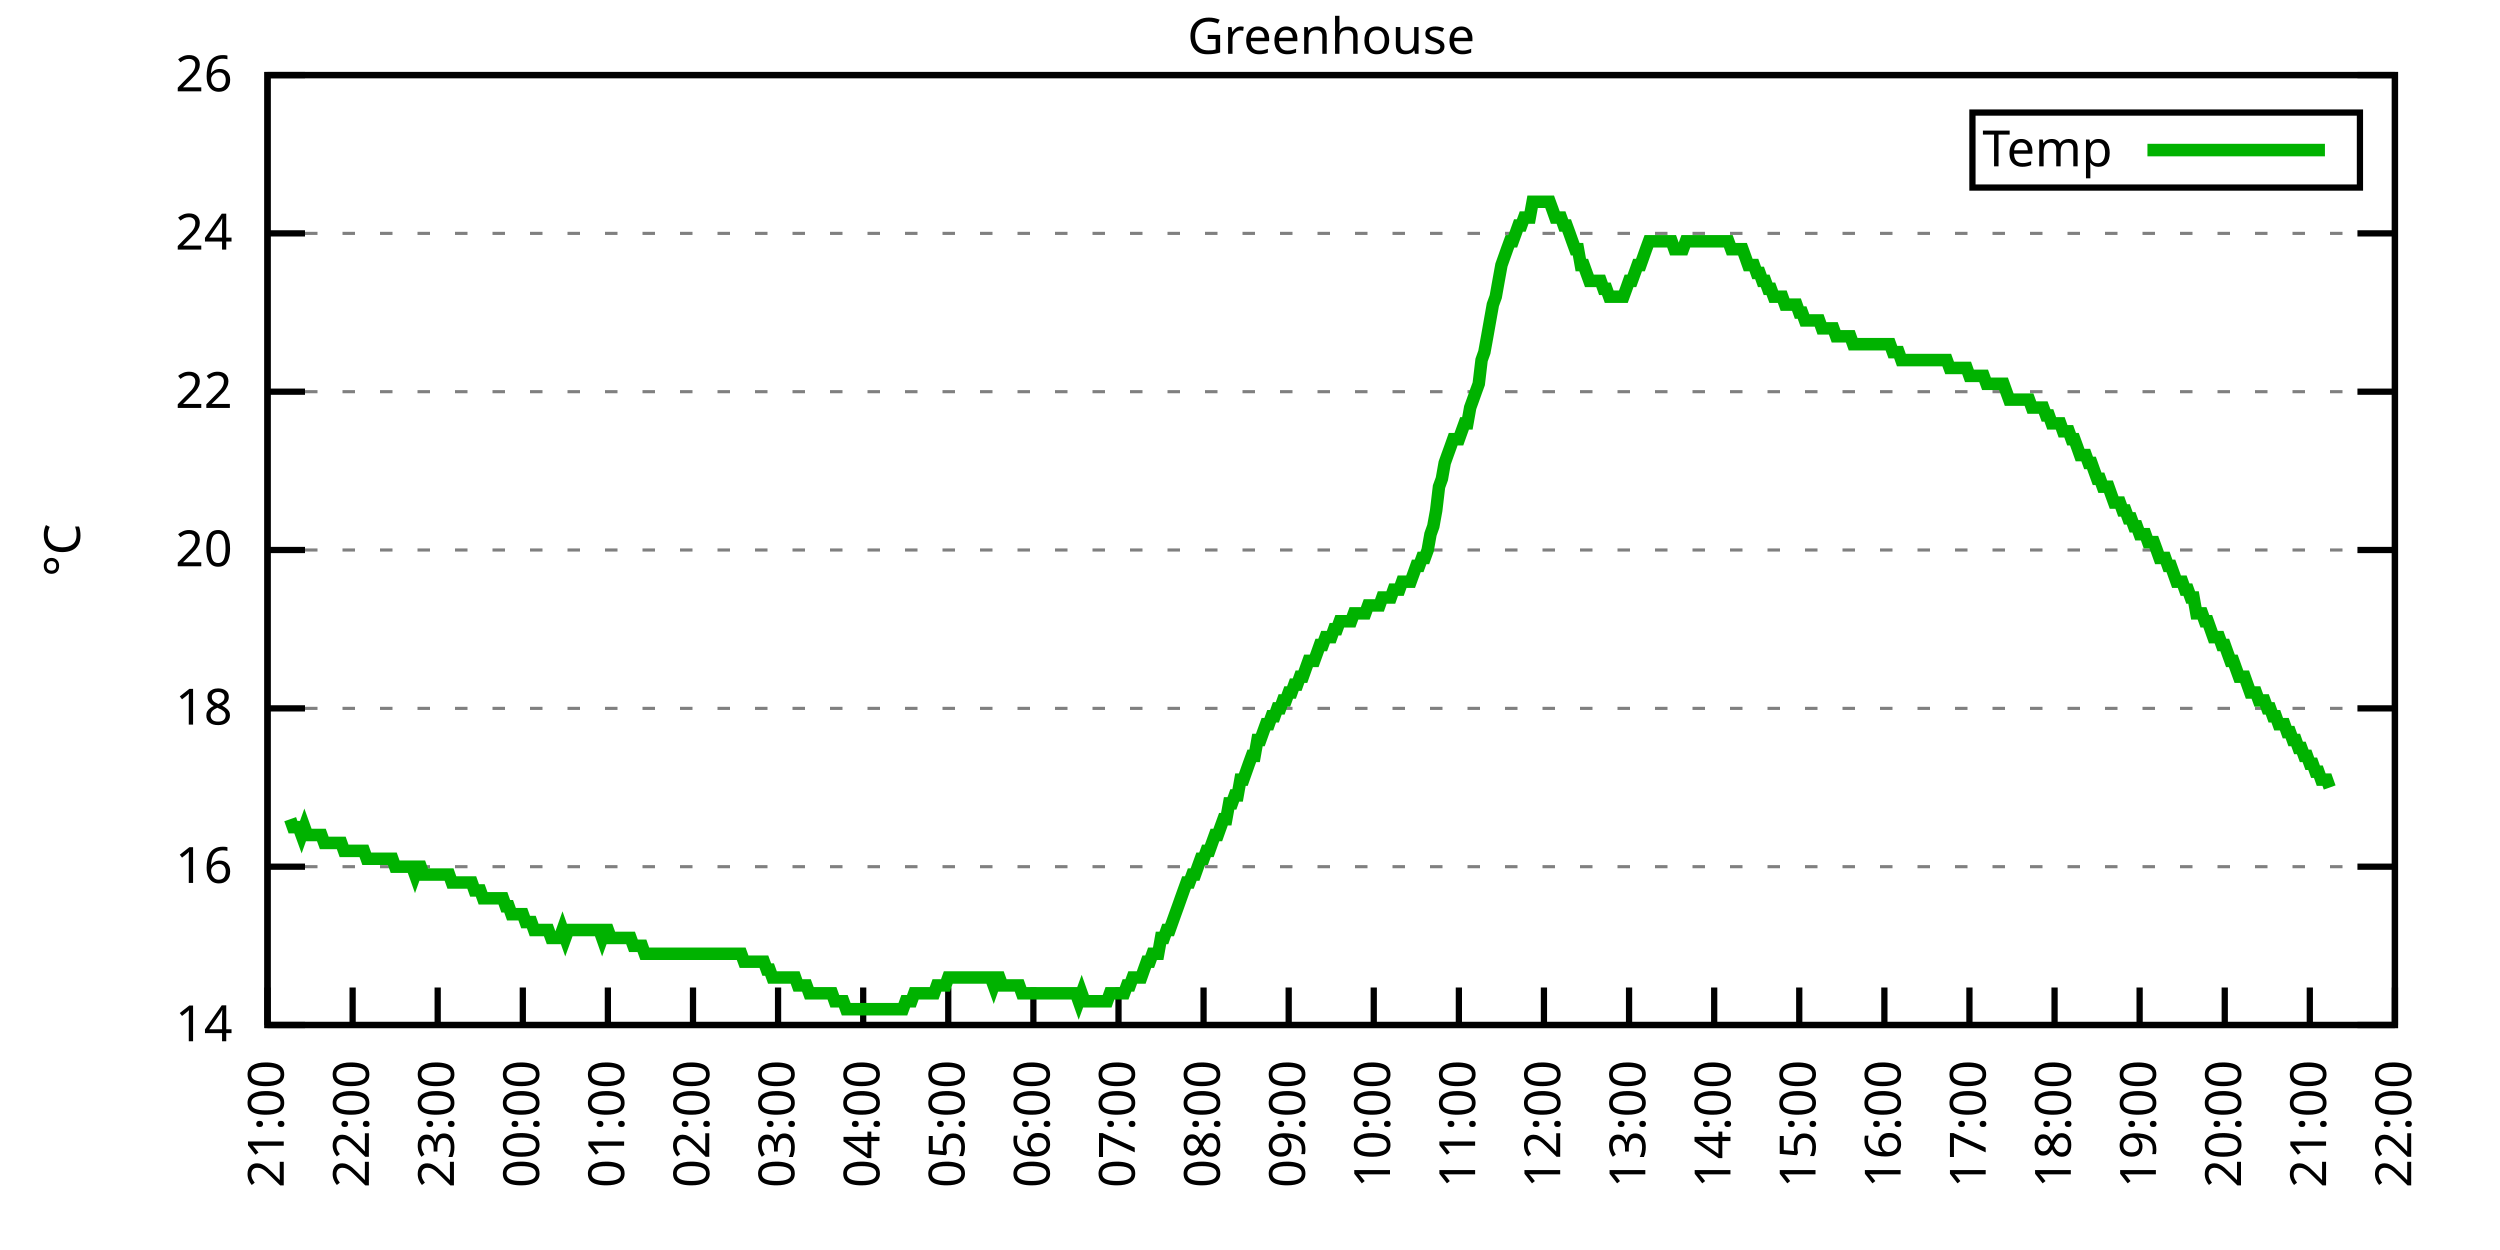
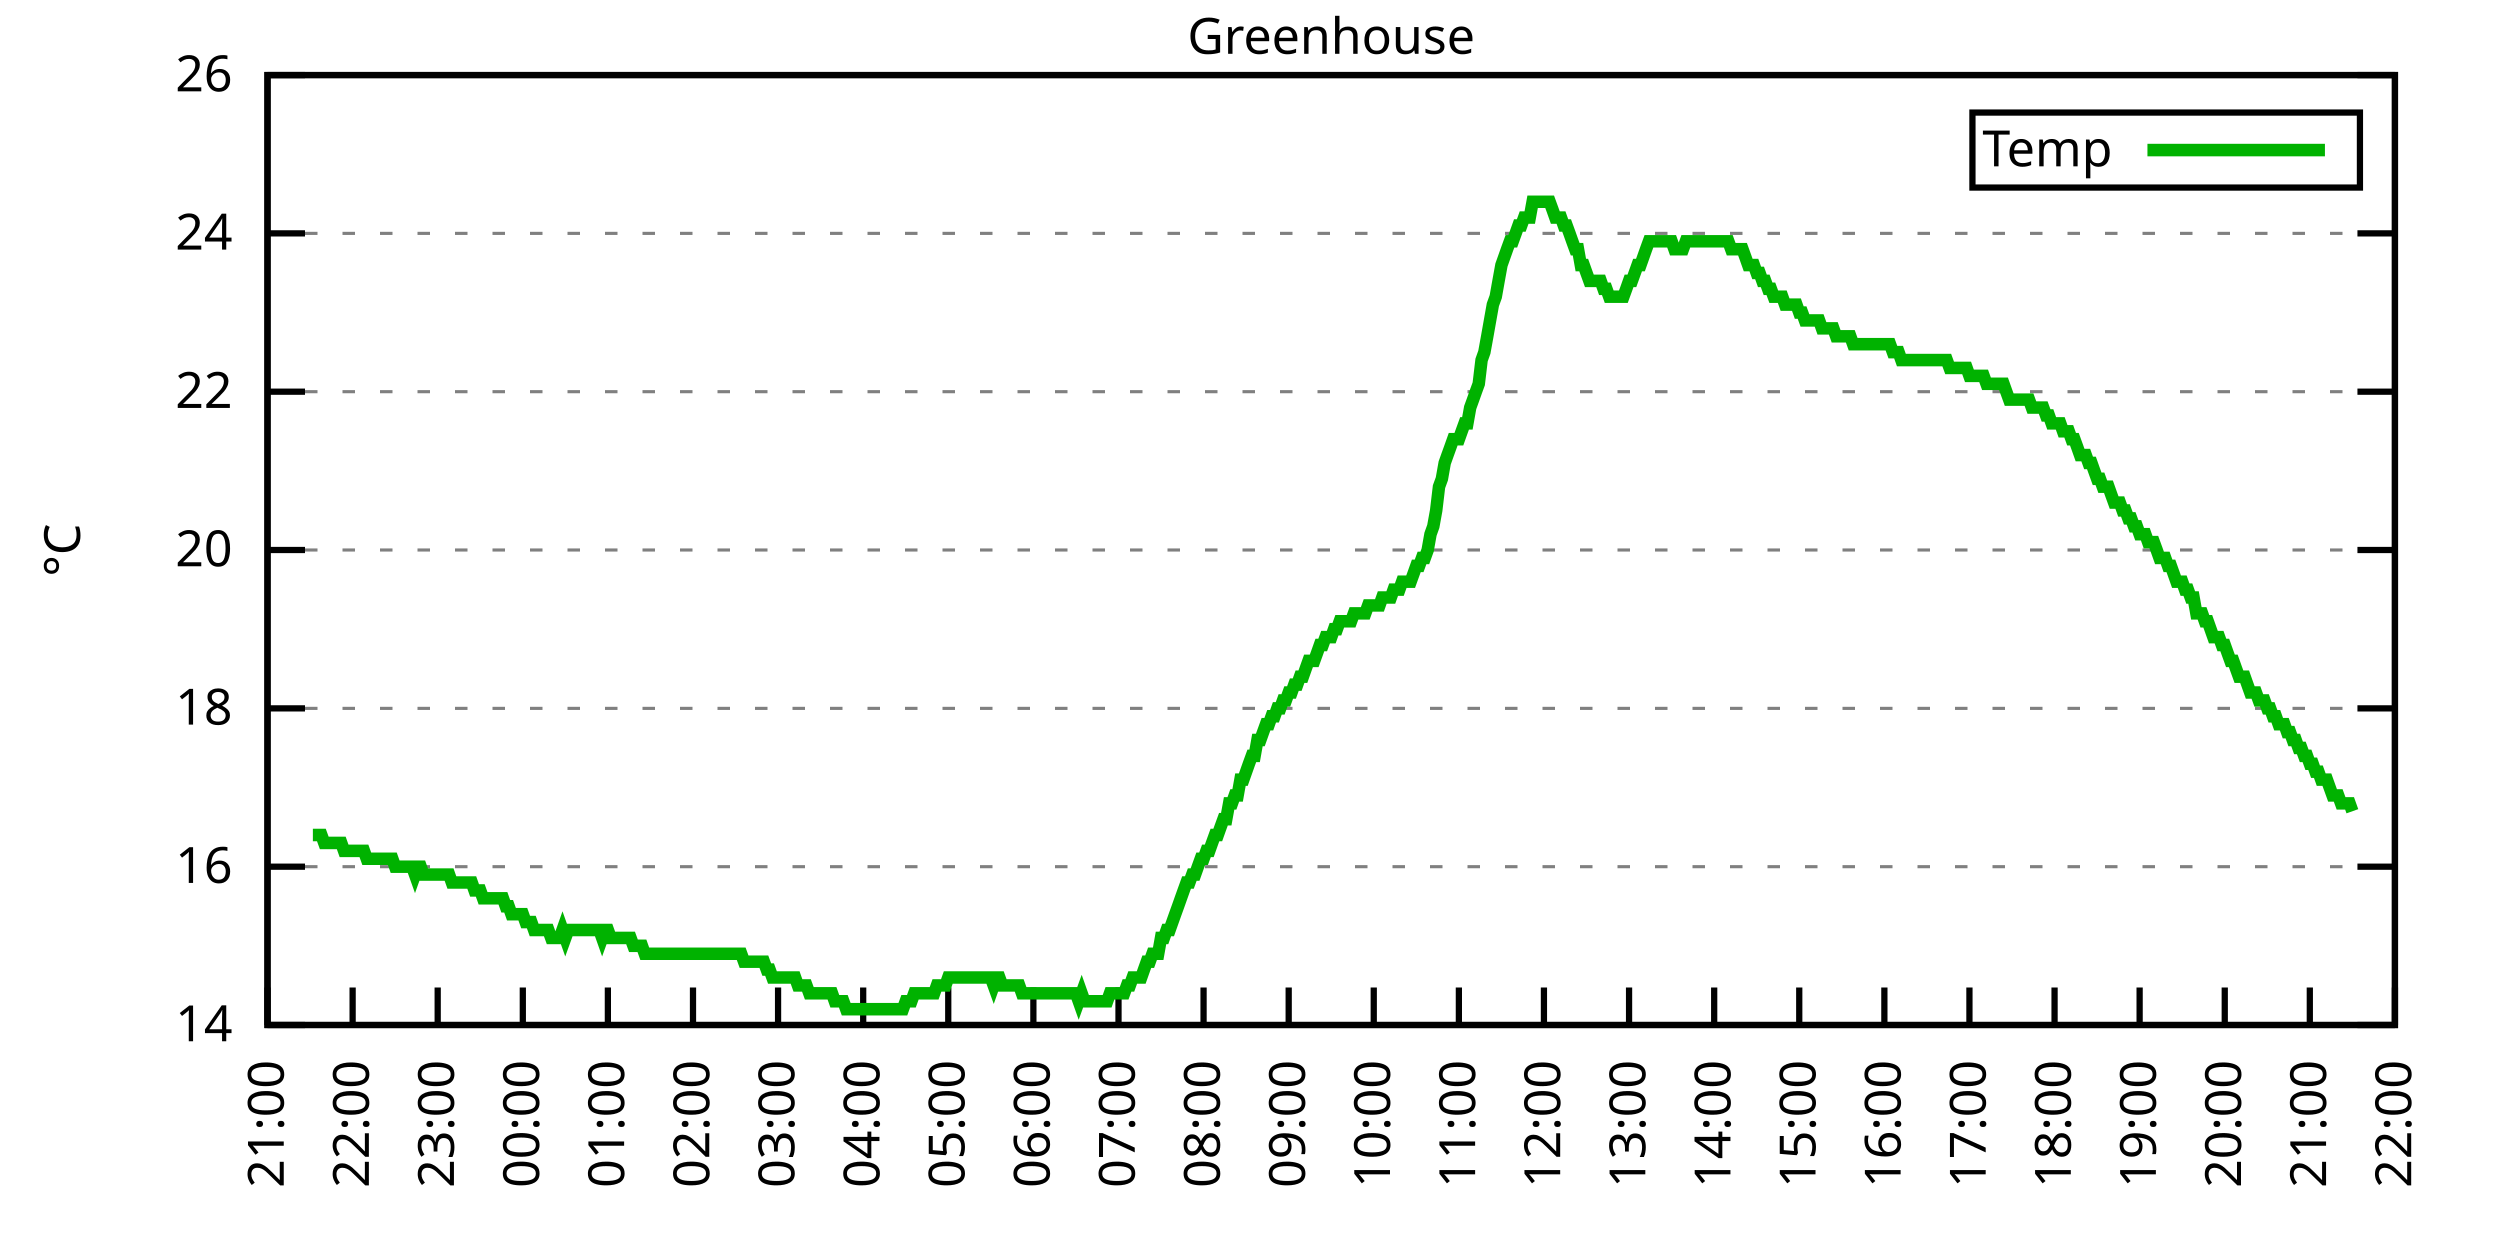
<svg xmlns="http://www.w3.org/2000/svg" xmlns:xlink="http://www.w3.org/1999/xlink" width="400" height="200" viewBox="0 0 400 200">
  <g id="gnuplot_canvas">
    <rect x="0" y="0" width="400" height="200" fill="none" />
    <defs>
      <circle id="gpDot" r="0.5" stroke-width="0.5" stroke="currentColor" />
      <path id="gpPt0" stroke-width="0.333" stroke="currentColor" d="M-1,0 h2 M0,-1 v2" />
      <path id="gpPt1" stroke-width="0.333" stroke="currentColor" d="M-1,-1 L1,1 M1,-1 L-1,1" />
      <path id="gpPt2" stroke-width="0.333" stroke="currentColor" d="M-1,0 L1,0 M0,-1 L0,1 M-1,-1 L1,1 M-1,1 L1,-1" />
      <rect id="gpPt3" stroke-width="0.333" stroke="currentColor" x="-1" y="-1" width="2" height="2" />
      <rect id="gpPt4" stroke-width="0.333" stroke="currentColor" fill="currentColor" x="-1" y="-1" width="2" height="2" />
      <circle id="gpPt5" stroke-width="0.333" stroke="currentColor" cx="0" cy="0" r="1" />
      <use xlink:href="#gpPt5" id="gpPt6" fill="currentColor" stroke="none" />
      <path id="gpPt7" stroke-width="0.333" stroke="currentColor" d="M0,-1.33 L-1.33,0.67 L1.33,0.67 z" />
      <use xlink:href="#gpPt7" id="gpPt8" fill="currentColor" stroke="none" />
      <use xlink:href="#gpPt7" id="gpPt9" stroke="currentColor" transform="rotate(180)" />
      <use xlink:href="#gpPt9" id="gpPt10" fill="currentColor" stroke="none" />
      <use xlink:href="#gpPt3" id="gpPt11" stroke="currentColor" transform="rotate(45)" />
      <use xlink:href="#gpPt11" id="gpPt12" fill="currentColor" stroke="none" />
      <path id="gpPt13" stroke-width="0.333" stroke="currentColor" d="M0,1.330 L1.265,0.411 L0.782,-1.067 L-0.782,-1.076 L-1.265,0.411 z" />
      <use xlink:href="#gpPt13" id="gpPt14" fill="currentColor" stroke="none" />
      <filter id="textbox" filterUnits="objectBoundingBox" x="0" y="0" height="1" width="1">
        <feFlood flood-color="white" flood-opacity="1" result="bgnd" />
        <feComposite in="SourceGraphic" in2="bgnd" operator="atop" />
      </filter>
      <filter id="greybox" filterUnits="objectBoundingBox" x="0" y="0" height="1" width="1">
        <feFlood flood-color="lightgrey" flood-opacity="1" result="grey" />
        <feComposite in="SourceGraphic" in2="grey" operator="atop" />
      </filter>
    </defs>
    <g fill="none" color="white" stroke="currentColor" stroke-width="1.00" stroke-linecap="butt" stroke-linejoin="miter">
</g>
    <g fill="none" color="black" stroke="currentColor" stroke-width="1.00" stroke-linecap="butt" stroke-linejoin="miter">
      <g stroke="none" shape-rendering="crispEdges">
        <polygon fill="rgb(255, 255, 255)" points="42.80,164.00 383.18,164.00 383.18,12.02 42.80,12.02 " />
      </g>
    </g>
    <g fill="none" color="black" stroke="currentColor" stroke-width="1.00" stroke-linecap="butt" stroke-linejoin="miter">
</g>
    <g fill="none" color="black" stroke="black" stroke-width="0.50" stroke-linecap="butt" stroke-linejoin="miter">
</g>
    <g fill="none" color="gray" stroke="currentColor" stroke-width="0.50" stroke-linecap="butt" stroke-linejoin="miter">
      <path stroke="gray" stroke-dasharray="2,4" class="gridline" d="M42.80,164.00 L383.19,164.00  " />
    </g>
    <g fill="none" color="gray" stroke="gray" stroke-width="1.00" stroke-linecap="butt" stroke-linejoin="miter">
</g>
    <g fill="none" color="black" stroke="currentColor" stroke-width="1.00" stroke-linecap="butt" stroke-linejoin="miter">
      <path stroke="black" d="M42.80,164.00 L48.80,164.00 M383.19,164.00 L377.19,164.00  " />
      <g transform="translate(37.20,166.60)" stroke="none" fill="black" font-family="Sans" font-size="8.00" text-anchor="end">
        <text>
          <tspan font-family="Sans"> 14</tspan>
        </text>
      </g>
    </g>
    <g fill="none" color="black" stroke="currentColor" stroke-width="1.00" stroke-linecap="butt" stroke-linejoin="miter">
</g>
    <g fill="none" color="black" stroke="black" stroke-width="0.50" stroke-linecap="butt" stroke-linejoin="miter">
</g>
    <g fill="none" color="gray" stroke="currentColor" stroke-width="0.50" stroke-linecap="butt" stroke-linejoin="miter">
      <path stroke="gray" stroke-dasharray="2,4" class="gridline" d="M42.80,138.67 L383.19,138.67  " />
    </g>
    <g fill="none" color="gray" stroke="gray" stroke-width="1.00" stroke-linecap="butt" stroke-linejoin="miter">
</g>
    <g fill="none" color="black" stroke="currentColor" stroke-width="1.00" stroke-linecap="butt" stroke-linejoin="miter">
      <path stroke="black" d="M42.80,138.67 L48.80,138.67 M383.19,138.67 L377.19,138.67  " />
      <g transform="translate(37.20,141.27)" stroke="none" fill="black" font-family="Sans" font-size="8.00" text-anchor="end">
        <text>
          <tspan font-family="Sans"> 16</tspan>
        </text>
      </g>
    </g>
    <g fill="none" color="black" stroke="currentColor" stroke-width="1.00" stroke-linecap="butt" stroke-linejoin="miter">
</g>
    <g fill="none" color="black" stroke="black" stroke-width="0.50" stroke-linecap="butt" stroke-linejoin="miter">
</g>
    <g fill="none" color="gray" stroke="currentColor" stroke-width="0.50" stroke-linecap="butt" stroke-linejoin="miter">
      <path stroke="gray" stroke-dasharray="2,4" class="gridline" d="M42.80,113.34 L383.19,113.34  " />
    </g>
    <g fill="none" color="gray" stroke="gray" stroke-width="1.00" stroke-linecap="butt" stroke-linejoin="miter">
</g>
    <g fill="none" color="black" stroke="currentColor" stroke-width="1.00" stroke-linecap="butt" stroke-linejoin="miter">
      <path stroke="black" d="M42.80,113.34 L48.80,113.34 M383.19,113.34 L377.19,113.34  " />
      <g transform="translate(37.20,115.94)" stroke="none" fill="black" font-family="Sans" font-size="8.00" text-anchor="end">
        <text>
          <tspan font-family="Sans"> 18</tspan>
        </text>
      </g>
    </g>
    <g fill="none" color="black" stroke="currentColor" stroke-width="1.00" stroke-linecap="butt" stroke-linejoin="miter">
</g>
    <g fill="none" color="black" stroke="black" stroke-width="0.50" stroke-linecap="butt" stroke-linejoin="miter">
</g>
    <g fill="none" color="gray" stroke="currentColor" stroke-width="0.50" stroke-linecap="butt" stroke-linejoin="miter">
      <path stroke="gray" stroke-dasharray="2,4" class="gridline" d="M42.80,88.00 L383.19,88.00  " />
    </g>
    <g fill="none" color="gray" stroke="gray" stroke-width="1.00" stroke-linecap="butt" stroke-linejoin="miter">
</g>
    <g fill="none" color="black" stroke="currentColor" stroke-width="1.00" stroke-linecap="butt" stroke-linejoin="miter">
      <path stroke="black" d="M42.80,88.00 L48.80,88.00 M383.19,88.00 L377.19,88.00  " />
      <g transform="translate(37.20,90.60)" stroke="none" fill="black" font-family="Sans" font-size="8.00" text-anchor="end">
        <text>
          <tspan font-family="Sans"> 20</tspan>
        </text>
      </g>
    </g>
    <g fill="none" color="black" stroke="currentColor" stroke-width="1.00" stroke-linecap="butt" stroke-linejoin="miter">
</g>
    <g fill="none" color="black" stroke="black" stroke-width="0.50" stroke-linecap="butt" stroke-linejoin="miter">
</g>
    <g fill="none" color="gray" stroke="currentColor" stroke-width="0.50" stroke-linecap="butt" stroke-linejoin="miter">
      <path stroke="gray" stroke-dasharray="2,4" class="gridline" d="M42.80,62.67 L383.19,62.67  " />
    </g>
    <g fill="none" color="gray" stroke="gray" stroke-width="1.00" stroke-linecap="butt" stroke-linejoin="miter">
</g>
    <g fill="none" color="black" stroke="currentColor" stroke-width="1.00" stroke-linecap="butt" stroke-linejoin="miter">
      <path stroke="black" d="M42.80,62.67 L48.80,62.67 M383.19,62.67 L377.19,62.67  " />
      <g transform="translate(37.20,65.27)" stroke="none" fill="black" font-family="Sans" font-size="8.00" text-anchor="end">
        <text>
          <tspan font-family="Sans"> 22</tspan>
        </text>
      </g>
    </g>
    <g fill="none" color="black" stroke="currentColor" stroke-width="1.00" stroke-linecap="butt" stroke-linejoin="miter">
</g>
    <g fill="none" color="black" stroke="black" stroke-width="0.50" stroke-linecap="butt" stroke-linejoin="miter">
</g>
    <g fill="none" color="gray" stroke="currentColor" stroke-width="0.50" stroke-linecap="butt" stroke-linejoin="miter">
      <path stroke="gray" stroke-dasharray="2,4" class="gridline" d="M42.80,37.34 L383.19,37.34  " />
    </g>
    <g fill="none" color="gray" stroke="gray" stroke-width="1.00" stroke-linecap="butt" stroke-linejoin="miter">
</g>
    <g fill="none" color="black" stroke="currentColor" stroke-width="1.00" stroke-linecap="butt" stroke-linejoin="miter">
      <path stroke="black" d="M42.80,37.34 L48.80,37.34 M383.19,37.34 L377.19,37.34  " />
      <g transform="translate(37.20,39.94)" stroke="none" fill="black" font-family="Sans" font-size="8.00" text-anchor="end">
        <text>
          <tspan font-family="Sans"> 24</tspan>
        </text>
      </g>
    </g>
    <g fill="none" color="black" stroke="currentColor" stroke-width="1.00" stroke-linecap="butt" stroke-linejoin="miter">
</g>
    <g fill="none" color="black" stroke="black" stroke-width="0.50" stroke-linecap="butt" stroke-linejoin="miter">
</g>
    <g fill="none" color="gray" stroke="currentColor" stroke-width="0.50" stroke-linecap="butt" stroke-linejoin="miter">
      <path stroke="gray" stroke-dasharray="2,4" class="gridline" d="M42.80,12.01 L383.19,12.01  " />
    </g>
    <g fill="none" color="gray" stroke="gray" stroke-width="1.00" stroke-linecap="butt" stroke-linejoin="miter">
</g>
    <g fill="none" color="black" stroke="currentColor" stroke-width="1.00" stroke-linecap="butt" stroke-linejoin="miter">
      <path stroke="black" d="M42.80,12.01 L48.80,12.01 M383.19,12.01 L377.19,12.01  " />
      <g transform="translate(37.20,14.61)" stroke="none" fill="black" font-family="Sans" font-size="8.00" text-anchor="end">
        <text>
          <tspan font-family="Sans"> 26</tspan>
        </text>
      </g>
    </g>
    <g fill="none" color="black" stroke="currentColor" stroke-width="1.00" stroke-linecap="butt" stroke-linejoin="miter">
      <path stroke="black" d="M42.80,164.00 L42.80,158.00  " />
      <g transform="translate(45.40,169.60) rotate(270.00)" stroke="none" fill="black" font-family="Sans" font-size="8.00" text-anchor="end">
        <text>
          <tspan font-family="Sans">21:00</tspan>
        </text>
      </g>
    </g>
    <g fill="none" color="black" stroke="currentColor" stroke-width="1.00" stroke-linecap="butt" stroke-linejoin="miter">
      <path stroke="black" d="M56.42,164.00 L56.42,158.00  " />
      <g transform="translate(59.02,169.60) rotate(270.00)" stroke="none" fill="black" font-family="Sans" font-size="8.00" text-anchor="end">
        <text>
          <tspan font-family="Sans">22:00</tspan>
        </text>
      </g>
    </g>
    <g fill="none" color="black" stroke="currentColor" stroke-width="1.00" stroke-linecap="butt" stroke-linejoin="miter">
      <path stroke="black" d="M70.03,164.00 L70.03,158.00  " />
      <g transform="translate(72.63,169.60) rotate(270.00)" stroke="none" fill="black" font-family="Sans" font-size="8.00" text-anchor="end">
        <text>
          <tspan font-family="Sans">23:00</tspan>
        </text>
      </g>
    </g>
    <g fill="none" color="black" stroke="currentColor" stroke-width="1.00" stroke-linecap="butt" stroke-linejoin="miter">
      <path stroke="black" d="M83.65,164.00 L83.65,158.00  " />
      <g transform="translate(86.25,169.60) rotate(270.00)" stroke="none" fill="black" font-family="Sans" font-size="8.00" text-anchor="end">
        <text>
          <tspan font-family="Sans">00:00</tspan>
        </text>
      </g>
    </g>
    <g fill="none" color="black" stroke="currentColor" stroke-width="1.00" stroke-linecap="butt" stroke-linejoin="miter">
      <path stroke="black" d="M97.26,164.00 L97.26,158.00  " />
      <g transform="translate(99.86,169.60) rotate(270.00)" stroke="none" fill="black" font-family="Sans" font-size="8.00" text-anchor="end">
        <text>
          <tspan font-family="Sans">01:00</tspan>
        </text>
      </g>
    </g>
    <g fill="none" color="black" stroke="currentColor" stroke-width="1.00" stroke-linecap="butt" stroke-linejoin="miter">
      <path stroke="black" d="M110.88,164.00 L110.88,158.00  " />
      <g transform="translate(113.48,169.60) rotate(270.00)" stroke="none" fill="black" font-family="Sans" font-size="8.00" text-anchor="end">
        <text>
          <tspan font-family="Sans">02:00</tspan>
        </text>
      </g>
    </g>
    <g fill="none" color="black" stroke="currentColor" stroke-width="1.00" stroke-linecap="butt" stroke-linejoin="miter">
      <path stroke="black" d="M124.49,164.00 L124.49,158.00  " />
      <g transform="translate(127.09,169.60) rotate(270.00)" stroke="none" fill="black" font-family="Sans" font-size="8.00" text-anchor="end">
        <text>
          <tspan font-family="Sans">03:00</tspan>
        </text>
      </g>
    </g>
    <g fill="none" color="black" stroke="currentColor" stroke-width="1.00" stroke-linecap="butt" stroke-linejoin="miter">
      <path stroke="black" d="M138.11,164.00 L138.11,158.00  " />
      <g transform="translate(140.71,169.60) rotate(270.00)" stroke="none" fill="black" font-family="Sans" font-size="8.00" text-anchor="end">
        <text>
          <tspan font-family="Sans">04:00</tspan>
        </text>
      </g>
    </g>
    <g fill="none" color="black" stroke="currentColor" stroke-width="1.00" stroke-linecap="butt" stroke-linejoin="miter">
      <path stroke="black" d="M151.72,164.00 L151.72,158.00  " />
      <g transform="translate(154.32,169.60) rotate(270.00)" stroke="none" fill="black" font-family="Sans" font-size="8.00" text-anchor="end">
        <text>
          <tspan font-family="Sans">05:00</tspan>
        </text>
      </g>
    </g>
    <g fill="none" color="black" stroke="currentColor" stroke-width="1.00" stroke-linecap="butt" stroke-linejoin="miter">
      <path stroke="black" d="M165.34,164.00 L165.34,158.00  " />
      <g transform="translate(167.94,169.60) rotate(270.00)" stroke="none" fill="black" font-family="Sans" font-size="8.00" text-anchor="end">
        <text>
          <tspan font-family="Sans">06:00</tspan>
        </text>
      </g>
    </g>
    <g fill="none" color="black" stroke="currentColor" stroke-width="1.00" stroke-linecap="butt" stroke-linejoin="miter">
      <path stroke="black" d="M178.96,164.00 L178.96,158.00  " />
      <g transform="translate(181.56,169.60) rotate(270.00)" stroke="none" fill="black" font-family="Sans" font-size="8.00" text-anchor="end">
        <text>
          <tspan font-family="Sans">07:00</tspan>
        </text>
      </g>
    </g>
    <g fill="none" color="black" stroke="currentColor" stroke-width="1.00" stroke-linecap="butt" stroke-linejoin="miter">
      <path stroke="black" d="M192.57,164.00 L192.57,158.00  " />
      <g transform="translate(195.17,169.60) rotate(270.00)" stroke="none" fill="black" font-family="Sans" font-size="8.00" text-anchor="end">
        <text>
          <tspan font-family="Sans">08:00</tspan>
        </text>
      </g>
    </g>
    <g fill="none" color="black" stroke="currentColor" stroke-width="1.00" stroke-linecap="butt" stroke-linejoin="miter">
      <path stroke="black" d="M206.19,164.00 L206.19,158.00  " />
      <g transform="translate(208.79,169.60) rotate(270.00)" stroke="none" fill="black" font-family="Sans" font-size="8.00" text-anchor="end">
        <text>
          <tspan font-family="Sans">09:00</tspan>
        </text>
      </g>
    </g>
    <g fill="none" color="black" stroke="currentColor" stroke-width="1.00" stroke-linecap="butt" stroke-linejoin="miter">
      <path stroke="black" d="M219.80,164.00 L219.80,158.00  " />
      <g transform="translate(222.40,169.60) rotate(270.00)" stroke="none" fill="black" font-family="Sans" font-size="8.00" text-anchor="end">
        <text>
          <tspan font-family="Sans">10:00</tspan>
        </text>
      </g>
    </g>
    <g fill="none" color="black" stroke="currentColor" stroke-width="1.00" stroke-linecap="butt" stroke-linejoin="miter">
      <path stroke="black" d="M233.42,164.00 L233.42,158.00  " />
      <g transform="translate(236.02,169.60) rotate(270.00)" stroke="none" fill="black" font-family="Sans" font-size="8.00" text-anchor="end">
        <text>
          <tspan font-family="Sans">11:00</tspan>
        </text>
      </g>
    </g>
    <g fill="none" color="black" stroke="currentColor" stroke-width="1.00" stroke-linecap="butt" stroke-linejoin="miter">
      <path stroke="black" d="M247.03,164.00 L247.03,158.00  " />
      <g transform="translate(249.63,169.60) rotate(270.00)" stroke="none" fill="black" font-family="Sans" font-size="8.00" text-anchor="end">
        <text>
          <tspan font-family="Sans">12:00</tspan>
        </text>
      </g>
    </g>
    <g fill="none" color="black" stroke="currentColor" stroke-width="1.00" stroke-linecap="butt" stroke-linejoin="miter">
      <path stroke="black" d="M260.65,164.00 L260.65,158.00  " />
      <g transform="translate(263.25,169.60) rotate(270.00)" stroke="none" fill="black" font-family="Sans" font-size="8.00" text-anchor="end">
        <text>
          <tspan font-family="Sans">13:00</tspan>
        </text>
      </g>
    </g>
    <g fill="none" color="black" stroke="currentColor" stroke-width="1.00" stroke-linecap="butt" stroke-linejoin="miter">
      <path stroke="black" d="M274.27,164.00 L274.27,158.00  " />
      <g transform="translate(276.87,169.60) rotate(270.00)" stroke="none" fill="black" font-family="Sans" font-size="8.00" text-anchor="end">
        <text>
          <tspan font-family="Sans">14:00</tspan>
        </text>
      </g>
    </g>
    <g fill="none" color="black" stroke="currentColor" stroke-width="1.00" stroke-linecap="butt" stroke-linejoin="miter">
      <path stroke="black" d="M287.88,164.00 L287.88,158.00  " />
      <g transform="translate(290.48,169.60) rotate(270.00)" stroke="none" fill="black" font-family="Sans" font-size="8.00" text-anchor="end">
        <text>
          <tspan font-family="Sans">15:00</tspan>
        </text>
      </g>
    </g>
    <g fill="none" color="black" stroke="currentColor" stroke-width="1.00" stroke-linecap="butt" stroke-linejoin="miter">
      <path stroke="black" d="M301.50,164.00 L301.50,158.00  " />
      <g transform="translate(304.10,169.60) rotate(270.00)" stroke="none" fill="black" font-family="Sans" font-size="8.00" text-anchor="end">
        <text>
          <tspan font-family="Sans">16:00</tspan>
        </text>
      </g>
    </g>
    <g fill="none" color="black" stroke="currentColor" stroke-width="1.00" stroke-linecap="butt" stroke-linejoin="miter">
      <path stroke="black" d="M315.11,164.00 L315.11,158.00  " />
      <g transform="translate(317.71,169.60) rotate(270.00)" stroke="none" fill="black" font-family="Sans" font-size="8.00" text-anchor="end">
        <text>
          <tspan font-family="Sans">17:00</tspan>
        </text>
      </g>
    </g>
    <g fill="none" color="black" stroke="currentColor" stroke-width="1.00" stroke-linecap="butt" stroke-linejoin="miter">
      <path stroke="black" d="M328.73,164.00 L328.73,158.00  " />
      <g transform="translate(331.33,169.60) rotate(270.00)" stroke="none" fill="black" font-family="Sans" font-size="8.00" text-anchor="end">
        <text>
          <tspan font-family="Sans">18:00</tspan>
        </text>
      </g>
    </g>
    <g fill="none" color="black" stroke="currentColor" stroke-width="1.00" stroke-linecap="butt" stroke-linejoin="miter">
      <path stroke="black" d="M342.34,164.00 L342.34,158.00  " />
      <g transform="translate(344.94,169.60) rotate(270.00)" stroke="none" fill="black" font-family="Sans" font-size="8.00" text-anchor="end">
        <text>
          <tspan font-family="Sans">19:00</tspan>
        </text>
      </g>
    </g>
    <g fill="none" color="black" stroke="currentColor" stroke-width="1.00" stroke-linecap="butt" stroke-linejoin="miter">
      <path stroke="black" d="M355.96,164.00 L355.96,158.00  " />
      <g transform="translate(358.56,169.60) rotate(270.00)" stroke="none" fill="black" font-family="Sans" font-size="8.00" text-anchor="end">
        <text>
          <tspan font-family="Sans">20:00</tspan>
        </text>
      </g>
    </g>
    <g fill="none" color="black" stroke="currentColor" stroke-width="1.00" stroke-linecap="butt" stroke-linejoin="miter">
      <path stroke="black" d="M369.57,164.00 L369.57,158.00  " />
      <g transform="translate(372.17,169.60) rotate(270.00)" stroke="none" fill="black" font-family="Sans" font-size="8.00" text-anchor="end">
        <text>
          <tspan font-family="Sans">21:00</tspan>
        </text>
      </g>
    </g>
    <g fill="none" color="black" stroke="currentColor" stroke-width="1.00" stroke-linecap="butt" stroke-linejoin="miter">
      <path stroke="black" d="M383.19,164.00 L383.19,158.00  " />
      <g transform="translate(385.79,169.60) rotate(270.00)" stroke="none" fill="black" font-family="Sans" font-size="8.00" text-anchor="end">
        <text>
          <tspan font-family="Sans">22:00</tspan>
        </text>
      </g>
    </g>
    <g fill="none" color="black" stroke="currentColor" stroke-width="1.00" stroke-linecap="butt" stroke-linejoin="miter">
</g>
    <g fill="none" color="black" stroke="currentColor" stroke-width="1.00" stroke-linecap="butt" stroke-linejoin="miter">
      <path stroke="black" d="M42.80,12.01 L42.80,164.00 L383.19,164.00 L383.19,12.01 L42.80,12.01 Z  " />
    </g>
    <g fill="none" color="black" stroke="currentColor" stroke-width="1.00" stroke-linecap="butt" stroke-linejoin="miter">
</g>
    <g fill="none" color="black" stroke="currentColor" stroke-width="1.00" stroke-linecap="butt" stroke-linejoin="miter">
      <path stroke="black" d="M315.59,30.01 L315.59,18.01 L377.59,18.01 L377.59,30.01 L315.59,30.01 Z  " />
    </g>
    <g id="Greenhouse_plot_1">
      <g fill="none" color="white" stroke="black" stroke-width="2.00" stroke-linecap="butt" stroke-linejoin="miter">
</g>
      <g fill="none" color="black" stroke="currentColor" stroke-width="2.00" stroke-linecap="butt" stroke-linejoin="miter">
        <g transform="translate(337.99,26.61)" stroke="none" fill="black" font-family="Sans" font-size="8.00" text-anchor="end">
          <text>
            <tspan font-family="Sans">Temp</tspan>
          </text>
        </g>
      </g>
      <g fill="none" color="black" stroke="currentColor" stroke-width="2.00" stroke-linecap="butt" stroke-linejoin="miter">
-         <path stroke="rgb(  0, 178,   0)" d="M343.59,24.01 L371.99,24.01 M46.43,131.07 L46.88,132.34 L47.34,132.34 L47.79,132.34 L48.25,133.60 L48.70,132.34   L49.15,133.60 L49.61,133.60 L50.06,133.60 L50.52,133.60 L50.97,133.60 L51.42,133.60 L51.88,134.87 L52.33,134.87   L52.78,134.87 L53.24,134.87 L53.69,134.87 L54.15,134.87 L54.60,134.87 L55.05,136.14 L55.51,136.14 L55.96,136.14   L56.42,136.14 L56.87,136.14 L57.32,136.14 L57.78,136.14 L58.23,136.14 L58.68,137.40 L59.14,137.40 L59.59,137.40   L60.05,137.40 L60.50,137.40 L60.95,137.40 L61.41,137.40 L61.86,137.40 L62.32,137.40 L62.77,137.40 L63.22,138.67   L63.68,138.67 L64.13,138.67 L64.58,138.67 L65.04,138.67 L65.49,138.67 L65.95,138.67 L66.40,139.93 L66.85,138.67   L67.31,138.67 L67.76,139.93 L68.22,139.93 L68.67,139.93 L69.12,139.93 L69.58,139.93 L70.03,139.93 L70.49,139.93   L70.94,139.93 L71.39,139.93 L71.85,139.93 L72.30,141.20 L72.75,141.20 L73.21,141.20 L73.66,141.20 L74.12,141.20   L74.57,141.20 L75.02,141.20 L75.48,141.20 L75.93,142.47 L76.39,142.47 L76.84,142.47 L77.29,143.73 L77.75,143.73   L78.20,143.73 L78.65,143.73 L79.11,143.73 L79.56,143.73 L80.02,143.73 L80.47,143.73 L80.92,145.00 L81.38,145.00   L81.83,146.27 L82.29,146.27 L82.74,146.27 L83.19,146.27 L83.65,146.27 L84.10,147.53 L84.55,147.53 L85.01,147.53   L85.46,148.80 L85.92,148.80 L86.37,148.80 L86.82,148.80 L87.28,148.80 L87.73,148.80 L88.19,150.07 L88.64,150.07   L89.09,150.07 L89.55,150.07 L90.00,148.80 L90.45,150.07 L90.91,148.80 L91.36,148.80 L91.82,148.80 L92.27,148.80   L92.72,148.80 L93.18,148.80 L93.63,148.80 L94.09,148.80 L94.54,148.80 L94.99,148.80 L95.45,148.80 L95.90,148.80   L96.35,150.07 L96.81,148.80 L97.26,148.80 L97.72,150.07 L98.17,150.07 L98.62,150.07 L99.08,150.07 L99.53,150.07   L99.99,150.07 L100.44,150.07 L100.89,150.07 L101.35,151.33 L101.80,151.33 L102.25,151.33 L102.71,151.33 L103.16,152.60   L103.62,152.60 L104.07,152.60 L104.52,152.60 L104.98,152.60 L105.43,152.60 L105.89,152.60 L106.34,152.60 L106.79,152.60   L107.25,152.60 L107.70,152.60 L108.15,152.60 L108.61,152.60 L109.06,152.60 L109.52,152.60 L109.97,152.60 L110.42,152.60   L110.88,152.60 L111.33,152.60 L111.79,152.60 L112.24,152.60 L112.69,152.60 L113.15,152.60 L113.60,152.60 L114.05,152.60   L114.51,152.60 L114.96,152.60 L115.42,152.60 L115.87,152.60 L116.32,152.60 L116.78,152.60 L117.23,152.60 L117.69,152.60   L118.14,152.60 L118.59,152.60 L119.05,153.87 L119.50,153.87 L119.96,153.87 L120.41,153.87 L120.86,153.87 L121.32,153.87   L121.77,153.87 L122.22,153.87 L122.68,155.13 L123.13,155.13 L123.59,156.40 L124.04,156.40 L124.49,156.40 L124.95,156.40   L125.40,156.40 L125.86,156.40 L126.31,156.40 L126.76,156.40 L127.22,156.40 L127.67,157.67 L128.12,157.67 L128.58,157.67   L129.03,157.67 L129.49,158.93 L129.94,158.93 L130.39,158.93 L130.85,158.93 L131.30,158.93 L131.76,158.93 L132.21,158.93   L132.66,158.93 L133.12,158.93 L133.57,160.20 L134.02,160.20 L134.48,160.20 L134.93,160.20 L135.39,161.47 L135.84,161.47   L136.29,161.47 L136.75,161.47 L137.20,161.47 L137.66,161.47 L138.11,161.47 L138.56,161.47 L139.02,161.47 L139.47,161.47   L139.92,161.47 L140.38,161.47 L140.83,161.47 L141.29,161.47 L141.74,161.47 L142.19,161.47 L142.65,161.47 L143.10,161.47   L143.56,161.47 L144.01,161.47 L144.46,161.47 L144.92,160.20 L145.37,160.20 L145.82,160.20 L146.28,158.93 L146.73,158.93   L147.19,158.93 L147.64,158.93 L148.09,158.93 L148.55,158.93 L149.00,158.93 L149.46,158.93 L149.91,157.67 L150.36,157.67   L150.82,157.67 L151.27,157.67 L151.72,156.40 L152.18,156.40 L152.63,156.40 L153.09,156.40 L153.54,156.40 L153.99,156.40   L154.45,156.40 L154.90,156.40 L155.36,156.40 L155.81,156.40 L156.26,156.40 L156.72,156.40 L157.17,156.40 L157.62,156.40   L158.08,156.40 L158.53,156.40 L158.99,157.67 L159.44,156.40 L159.89,156.40 L160.35,157.67 L160.80,157.67 L161.26,157.67   L161.71,157.67 L162.16,157.67 L162.62,157.67 L163.07,157.67 L163.52,158.93 L163.98,158.93 L164.43,158.93 L164.89,158.93   L165.34,158.93 L165.79,158.93 L166.25,158.93 L166.70,158.93 L167.16,158.93 L167.61,158.93 L168.06,158.93 L168.52,158.93   L168.97,158.93 L169.43,158.93 L169.88,158.93 L170.33,158.93 L170.79,158.93 L171.24,158.93 L171.69,158.93 L172.15,158.93   L172.60,160.20 L173.06,158.93 L173.51,160.20 L173.96,160.20 L174.42,160.20 L174.87,160.20 L175.33,160.20 L175.78,160.20   L176.23,160.20 L176.69,160.20 L177.14,160.20 L177.59,158.93 L178.05,158.93 L178.50,158.93 L178.96,158.93 L179.41,158.93   L179.86,158.93 L180.32,157.67 L180.77,157.67 L181.23,156.40 L181.68,156.40 L182.13,156.40 L182.59,156.40 L183.04,155.13   L183.49,153.87 L183.95,153.87 L184.40,152.60 L184.86,152.60 L185.31,152.60 L185.76,150.07 L186.22,150.07 L186.67,148.80   L187.13,148.80 L187.58,147.53 L188.03,146.27 L188.49,145.00 L188.94,143.73 L189.39,142.47 L189.85,141.20 L190.30,141.20   L190.76,139.93 L191.21,139.93 L191.66,138.67 L192.12,137.40 L192.57,137.40 L193.03,136.14 L193.48,136.14 L193.93,134.87   L194.39,133.60 L194.84,133.60 L195.29,132.34 L195.75,131.07 L196.20,131.07 L196.66,128.54 L197.11,128.54 L197.56,127.27   L198.02,127.27 L198.47,124.74 L198.93,124.74 L199.38,123.47 L199.83,122.20 L200.29,120.94 L200.74,120.94 L201.19,118.40   L201.65,118.40 L202.10,117.14 L202.56,115.87 L203.01,115.87 L203.46,114.60 L203.92,114.60 L204.37,113.34 L204.83,113.34   L205.28,112.07 L205.73,112.07 L206.19,110.80 L206.64,110.80 L207.09,109.54 L207.55,109.54 L208.00,108.27 L208.46,108.27   L208.91,107.00 L209.36,105.74 L209.82,105.74 L210.27,105.74 L210.73,104.47 L211.18,103.20 L211.63,103.20 L212.09,101.94   L212.54,101.94 L213.00,101.94 L213.45,100.67 L213.90,100.67 L214.36,99.40 L214.81,99.40 L215.26,99.40 L215.72,99.40   L216.17,99.40 L216.63,98.14 L217.08,98.14 L217.53,98.14 L217.99,98.14 L218.44,98.14 L218.90,96.87 L219.35,96.87   L219.80,96.87 L220.26,96.87 L220.71,96.87 L221.16,95.60 L221.62,95.60 L222.07,95.60 L222.53,95.60 L222.98,94.34   L223.43,94.34 L223.89,94.34 L224.34,93.07 L224.80,93.07 L225.25,93.07 L225.70,93.07 L226.16,91.80 L226.61,90.54   L227.06,90.54 L227.52,89.27 L227.97,89.27 L228.43,88.00 L228.88,85.47 L229.33,84.21 L229.79,81.67 L230.24,77.87   L230.70,76.61 L231.15,74.07 L231.60,72.81 L232.06,71.54 L232.51,70.27 L232.96,70.27 L233.42,70.27 L233.87,69.01   L234.33,67.74 L234.78,67.74 L235.23,65.21 L235.69,63.94 L236.14,62.67 L236.60,61.41 L237.05,57.61 L237.50,56.34   L237.96,53.81 L238.41,51.27 L238.86,48.74 L239.32,47.47 L239.77,44.94 L240.23,42.41 L240.68,41.14 L241.13,39.87   L241.59,38.61 L242.04,38.61 L242.50,37.34 L242.95,36.08 L243.40,36.08 L243.86,34.81 L244.31,34.81 L244.76,34.81   L245.22,32.28 L245.67,32.28 L246.13,32.28 L246.58,32.28 L247.03,32.28 L247.49,32.28 L247.94,32.28 L248.40,33.54   L248.85,34.81 L249.30,34.81 L249.76,34.81 L250.21,36.08 L250.66,36.08 L251.12,37.34 L251.57,38.61 L252.03,39.87   L252.48,39.87 L252.93,42.41 L253.39,42.41 L253.84,43.67 L254.30,44.94 L254.75,44.94 L255.20,44.94 L255.66,44.94   L256.11,44.94 L256.56,46.21 L257.02,46.21 L257.47,47.47 L257.93,47.47 L258.38,47.47 L258.83,47.47 L259.29,47.47   L259.74,47.47 L260.20,46.21 L260.65,44.94 L261.10,44.94 L261.56,43.67 L262.01,42.41 L262.47,42.41 L262.92,41.14   L263.37,39.87 L263.83,38.61 L264.28,38.61 L264.73,38.61 L265.19,38.61 L265.64,38.61 L266.10,38.61 L266.55,38.61   L267.00,38.61 L267.46,38.61 L267.91,39.87 L268.37,39.87 L268.82,39.87 L269.27,39.87 L269.73,38.61 L270.18,38.61   L270.63,38.61 L271.09,38.61 L271.54,38.61 L272.00,38.61 L272.45,38.61 L272.90,38.61 L273.36,38.61 L273.81,38.61   L274.27,38.61 L274.72,38.61 L275.17,38.61 L275.63,38.61 L276.08,38.61 L276.53,38.61 L276.99,39.87 L277.44,39.87   L277.90,39.87 L278.35,39.87 L278.80,39.87 L279.26,41.14 L279.71,42.41 L280.17,42.41 L280.62,42.41 L281.07,43.67   L281.53,43.67 L281.98,44.94 L282.43,44.94 L282.89,46.21 L283.34,46.21 L283.80,47.47 L284.25,47.47 L284.70,47.47   L285.16,47.47 L285.61,48.74 L286.07,48.74 L286.52,48.74 L286.97,48.74 L287.43,48.74 L287.88,50.01 L288.33,50.01   L288.79,51.27 L289.24,51.27 L289.70,51.27 L290.15,51.27 L290.60,51.27 L291.06,51.27 L291.51,52.54 L291.97,52.54   L292.42,52.54 L292.87,52.54 L293.33,52.54 L293.78,53.81 L294.23,53.81 L294.69,53.81 L295.14,53.81 L295.60,53.81   L296.05,53.81 L296.50,55.07 L296.96,55.07 L297.41,55.07 L297.87,55.07 L298.32,55.07 L298.77,55.07 L299.23,55.07   L299.68,55.07 L300.13,55.07 L300.59,55.07 L301.04,55.07 L301.50,55.07 L301.95,55.07 L302.40,55.07 L302.86,56.34   L303.31,56.34 L303.77,56.34 L304.22,57.61 L304.67,57.61 L305.13,57.61 L305.58,57.61 L306.03,57.61 L306.49,57.61   L306.94,57.61 L307.40,57.61 L307.85,57.61 L308.30,57.61 L308.76,57.61 L309.21,57.61 L309.67,57.61 L310.12,57.61   L310.57,57.61 L311.03,57.61 L311.48,57.61 L311.94,58.87 L312.39,58.87 L312.84,58.87 L313.30,58.87 L313.75,58.87   L314.20,58.87 L314.66,58.87 L315.11,60.14 L315.57,60.14 L316.02,60.14 L316.47,60.14 L316.93,60.14 L317.38,60.14   L317.84,61.41 L318.29,61.41 L318.74,61.41 L319.20,61.41 L319.65,61.41 L320.10,61.41 L320.56,61.41 L321.01,62.67   L321.47,63.94 L321.92,63.94 L322.37,63.94 L322.83,63.94 L323.28,63.94 L323.74,63.94 L324.19,63.94 L324.64,63.94   L325.10,65.21 L325.55,65.21 L326.00,65.21 L326.46,65.21 L326.91,65.21 L327.37,66.47 L327.82,66.47 L328.27,67.74   L328.73,67.74 L329.18,67.74 L329.64,67.74 L330.09,69.01 L330.54,69.01 L331.00,69.01 L331.45,70.27 L331.90,70.27   L332.36,71.54 L332.81,72.81 L333.27,72.81 L333.72,72.81 L334.17,74.07 L334.63,74.07 L335.08,75.34 L335.54,76.61   L335.99,76.61 L336.44,77.87 L336.90,77.87 L337.35,77.87 L337.80,79.14 L338.26,80.41 L338.71,80.41 L339.17,80.41   L339.62,81.67 L340.07,81.67 L340.53,82.94 L340.98,82.94 L341.44,84.21 L341.89,84.21 L342.34,85.47 L342.80,85.47   L343.25,85.47 L343.70,86.74 L344.16,86.74 L344.61,86.74 L345.07,88.00 L345.52,89.27 L345.97,89.27 L346.43,89.27   L346.88,90.54 L347.34,90.54 L347.79,91.80 L348.24,93.07 L348.70,93.07 L349.15,93.07 L349.60,94.34 L350.06,94.34   L350.51,95.60 L350.97,95.60 L351.42,98.14 L351.87,98.14 L352.33,98.14 L352.78,99.40 L353.24,99.40 L353.69,100.67   L354.14,101.94 L354.60,101.94 L355.05,101.94 L355.50,103.20 L355.96,103.20 L356.41,104.47 L356.87,105.74 L357.32,105.74   L357.77,107.00 L358.23,108.27 L358.68,108.27 L359.14,108.27 L359.59,109.54 L360.04,110.80 L360.50,110.80 L360.95,110.80   L361.41,112.07 L361.86,112.07 L362.31,112.07 L362.77,113.34 L363.22,113.34 L363.67,114.60 L364.13,114.60 L364.58,115.87   L365.04,115.87 L365.49,115.87 L365.94,117.14 L366.40,117.14 L366.85,118.40 L367.31,118.40 L367.76,119.67 L368.21,119.67   L368.67,120.94 L369.12,120.94 L369.57,122.20 L370.03,122.20 L370.48,123.47 L370.94,123.47 L371.39,124.74 L371.84,124.74   L372.30,124.74 L372.75,126.00  " />
+         <path stroke="rgb(  0, 178,   0)" d="M343.59,24.01 L371.99,24.01 M50.06,133.60 L50.52,133.60 L50.97,133.60 L51.42,133.60 L51.88,134.87 L52.33,134.87   L52.78,134.87 L53.24,134.87 L53.69,134.87 L54.15,134.87 L54.60,134.87 L55.05,136.14 L55.51,136.14 L55.96,136.14   L56.42,136.14 L56.87,136.14 L57.32,136.14 L57.78,136.14 L58.23,136.14 L58.68,137.40 L59.14,137.40 L59.59,137.40   L60.05,137.40 L60.50,137.40 L60.95,137.40 L61.41,137.40 L61.86,137.40 L62.32,137.40 L62.77,137.40 L63.22,138.67   L63.68,138.67 L64.13,138.67 L64.58,138.67 L65.04,138.67 L65.49,138.67 L65.95,138.67 L66.40,139.93 L66.85,138.67   L67.31,138.67 L67.76,139.93 L68.22,139.93 L68.67,139.93 L69.12,139.93 L69.58,139.93 L70.03,139.93 L70.49,139.93   L70.94,139.93 L71.39,139.93 L71.85,139.93 L72.30,141.20 L72.75,141.20 L73.21,141.20 L73.66,141.20 L74.12,141.20   L74.57,141.20 L75.02,141.20 L75.48,141.20 L75.93,142.47 L76.39,142.47 L76.84,142.47 L77.29,143.73 L77.75,143.73   L78.20,143.73 L78.65,143.73 L79.11,143.73 L79.56,143.73 L80.02,143.73 L80.47,143.73 L80.92,145.00 L81.38,145.00   L81.83,146.27 L82.29,146.27 L82.74,146.27 L83.19,146.27 L83.65,146.27 L84.10,147.53 L84.55,147.53 L85.01,147.53   L85.46,148.80 L85.92,148.80 L86.37,148.80 L86.82,148.80 L87.28,148.80 L87.73,148.80 L88.19,150.07 L88.64,150.07   L89.09,150.07 L89.55,150.07 L90.00,148.80 L90.45,150.07 L90.91,148.80 L91.36,148.80 L91.82,148.80 L92.27,148.80   L92.72,148.80 L93.18,148.80 L93.63,148.80 L94.09,148.80 L94.54,148.80 L94.99,148.80 L95.45,148.80 L95.90,148.80   L96.35,150.07 L96.81,148.80 L97.26,148.80 L97.72,150.07 L98.17,150.07 L98.62,150.07 L99.08,150.07 L99.53,150.07   L99.99,150.07 L100.44,150.07 L100.89,150.07 L101.35,151.33 L101.80,151.33 L102.25,151.33 L102.71,151.33 L103.16,152.60   L103.62,152.60 L104.07,152.60 L104.52,152.60 L104.98,152.60 L105.43,152.60 L105.89,152.60 L106.34,152.60 L106.79,152.60   L107.25,152.60 L107.70,152.60 L108.15,152.60 L108.61,152.60 L109.06,152.60 L109.52,152.60 L109.97,152.60 L110.42,152.60   L110.88,152.60 L111.33,152.60 L111.79,152.60 L112.24,152.60 L112.69,152.60 L113.15,152.60 L113.60,152.60 L114.05,152.60   L114.51,152.60 L114.96,152.60 L115.42,152.60 L115.87,152.60 L116.32,152.60 L116.78,152.60 L117.23,152.60 L117.69,152.60   L118.14,152.60 L118.59,152.60 L119.05,153.87 L119.50,153.87 L119.96,153.87 L120.41,153.87 L120.86,153.87 L121.32,153.87   L121.77,153.87 L122.22,153.87 L122.68,155.13 L123.13,155.13 L123.59,156.40 L124.04,156.40 L124.49,156.40 L124.95,156.40   L125.40,156.40 L125.86,156.40 L126.31,156.40 L126.76,156.40 L127.22,156.40 L127.67,157.67 L128.12,157.67 L128.58,157.67   L129.03,157.67 L129.49,158.93 L129.94,158.93 L130.39,158.93 L130.85,158.93 L131.30,158.93 L131.76,158.93 L132.21,158.93   L132.66,158.93 L133.12,158.93 L133.57,160.20 L134.02,160.20 L134.48,160.20 L134.93,160.20 L135.39,161.47 L135.84,161.47   L136.29,161.47 L136.75,161.47 L137.20,161.47 L137.66,161.47 L138.11,161.47 L138.56,161.47 L139.02,161.47 L139.47,161.47   L139.92,161.47 L140.38,161.47 L140.83,161.47 L141.29,161.47 L141.74,161.47 L142.19,161.47 L142.65,161.47 L143.10,161.47   L143.56,161.47 L144.01,161.47 L144.46,161.47 L144.92,160.20 L145.37,160.20 L145.82,160.20 L146.28,158.93 L146.73,158.93   L147.19,158.93 L147.64,158.93 L148.09,158.93 L148.55,158.93 L149.00,158.93 L149.46,158.93 L149.91,157.67 L150.36,157.67   L150.82,157.67 L151.27,157.67 L151.72,156.40 L152.18,156.40 L152.63,156.40 L153.09,156.40 L153.54,156.40 L153.99,156.40   L154.45,156.40 L154.90,156.40 L155.36,156.40 L155.81,156.40 L156.26,156.40 L156.72,156.40 L157.17,156.40 L157.62,156.40   L158.08,156.40 L158.53,156.40 L158.99,157.67 L159.44,156.40 L159.89,156.40 L160.35,157.67 L160.80,157.67 L161.26,157.67   L161.71,157.67 L162.16,157.67 L162.62,157.67 L163.07,157.67 L163.52,158.93 L163.98,158.93 L164.43,158.93 L164.89,158.93   L165.34,158.93 L165.79,158.93 L166.25,158.93 L166.70,158.93 L167.16,158.93 L167.61,158.93 L168.06,158.93 L168.52,158.93   L168.97,158.93 L169.43,158.93 L169.88,158.93 L170.33,158.93 L170.79,158.93 L171.24,158.93 L171.69,158.93 L172.15,158.93   L172.60,160.20 L173.06,158.93 L173.51,160.20 L173.96,160.20 L174.42,160.20 L174.87,160.20 L175.33,160.20 L175.78,160.20   L176.23,160.20 L176.69,160.20 L177.14,160.20 L177.59,158.93 L178.05,158.93 L178.50,158.93 L178.96,158.93 L179.41,158.93   L179.86,158.93 L180.32,157.67 L180.77,157.67 L181.23,156.40 L181.68,156.40 L182.13,156.40 L182.59,156.40 L183.04,155.13   L183.49,153.87 L183.95,153.87 L184.40,152.60 L184.86,152.60 L185.31,152.60 L185.76,150.07 L186.22,150.07 L186.67,148.80   L187.13,148.80 L187.58,147.53 L188.03,146.27 L188.49,145.00 L188.94,143.73 L189.39,142.47 L189.85,141.20 L190.30,141.20   L190.76,139.93 L191.21,139.93 L191.66,138.67 L192.12,137.40 L192.57,137.40 L193.03,136.14 L193.48,136.14 L193.93,134.87   L194.39,133.60 L194.84,133.60 L195.29,132.34 L195.75,131.07 L196.20,131.07 L196.66,128.54 L197.11,128.54 L197.56,127.27   L198.02,127.27 L198.47,124.74 L198.93,124.74 L199.38,123.47 L199.83,122.20 L200.29,120.94 L200.74,120.94 L201.19,118.40   L201.65,118.40 L202.10,117.14 L202.56,115.87 L203.01,115.87 L203.46,114.60 L203.92,114.60 L204.37,113.34 L204.83,113.34   L205.28,112.07 L205.73,112.07 L206.19,110.80 L206.64,110.80 L207.09,109.54 L207.55,109.54 L208.00,108.27 L208.46,108.27   L208.91,107.00 L209.36,105.74 L209.82,105.74 L210.27,105.74 L210.73,104.47 L211.18,103.20 L211.63,103.20 L212.09,101.94   L212.54,101.94 L213.00,101.94 L213.45,100.67 L213.90,100.67 L214.36,99.40 L214.81,99.40 L215.26,99.40 L215.72,99.40   L216.17,99.40 L216.63,98.14 L217.08,98.14 L217.53,98.14 L217.99,98.14 L218.44,98.14 L218.90,96.87 L219.35,96.87   L219.80,96.87 L220.26,96.87 L220.71,96.87 L221.16,95.60 L221.62,95.60 L222.07,95.60 L222.53,95.60 L222.98,94.34   L223.43,94.34 L223.89,94.34 L224.34,93.07 L224.80,93.07 L225.25,93.07 L225.70,93.07 L226.16,91.80 L226.61,90.54   L227.06,90.54 L227.52,89.27 L227.97,89.27 L228.43,88.00 L228.88,85.47 L229.33,84.21 L229.79,81.67 L230.24,77.87   L230.70,76.61 L231.15,74.07 L231.60,72.81 L232.06,71.54 L232.51,70.27 L232.96,70.27 L233.42,70.27 L233.87,69.01   L234.33,67.74 L234.78,67.74 L235.23,65.21 L235.69,63.94 L236.14,62.67 L236.60,61.41 L237.05,57.61 L237.50,56.34   L237.96,53.81 L238.41,51.27 L238.86,48.74 L239.32,47.47 L239.77,44.94 L240.23,42.41 L240.68,41.14 L241.13,39.87   L241.59,38.61 L242.04,38.61 L242.50,37.34 L242.95,36.08 L243.40,36.08 L243.86,34.81 L244.31,34.81 L244.76,34.81   L245.22,32.28 L245.67,32.28 L246.13,32.28 L246.58,32.28 L247.03,32.28 L247.49,32.28 L247.94,32.28 L248.40,33.54   L248.85,34.81 L249.30,34.81 L249.76,34.81 L250.21,36.08 L250.66,36.08 L251.12,37.34 L251.57,38.61 L252.03,39.87   L252.48,39.87 L252.93,42.41 L253.39,42.41 L253.84,43.67 L254.30,44.94 L254.75,44.94 L255.20,44.94 L255.66,44.94   L256.11,44.94 L256.56,46.21 L257.02,46.21 L257.47,47.47 L257.93,47.47 L258.38,47.47 L258.83,47.47 L259.29,47.47   L259.74,47.47 L260.20,46.21 L260.65,44.94 L261.10,44.94 L261.56,43.67 L262.01,42.41 L262.47,42.41 L262.92,41.14   L263.37,39.87 L263.83,38.61 L264.28,38.61 L264.73,38.61 L265.19,38.61 L265.64,38.61 L266.10,38.61 L266.55,38.61   L267.00,38.61 L267.46,38.61 L267.91,39.87 L268.37,39.87 L268.82,39.87 L269.27,39.87 L269.73,38.61 L270.18,38.61   L270.63,38.61 L271.09,38.61 L271.54,38.61 L272.00,38.61 L272.45,38.61 L272.90,38.61 L273.36,38.61 L273.81,38.61   L274.27,38.61 L274.72,38.61 L275.17,38.61 L275.63,38.61 L276.08,38.61 L276.53,38.61 L276.99,39.87 L277.44,39.87   L277.90,39.87 L278.35,39.87 L278.80,39.87 L279.26,41.14 L279.71,42.41 L280.17,42.41 L280.62,42.41 L281.07,43.67   L281.53,43.67 L281.98,44.94 L282.43,44.94 L282.89,46.21 L283.34,46.21 L283.80,47.47 L284.25,47.47 L284.70,47.47   L285.16,47.47 L285.61,48.74 L286.07,48.74 L286.52,48.74 L286.97,48.74 L287.43,48.74 L287.88,50.01 L288.33,50.01   L288.79,51.27 L289.24,51.27 L289.70,51.27 L290.15,51.27 L290.60,51.27 L291.06,51.27 L291.51,52.54 L291.97,52.54   L292.42,52.54 L292.87,52.54 L293.33,52.54 L293.78,53.81 L294.23,53.81 L294.69,53.81 L295.14,53.81 L295.60,53.81   L296.05,53.81 L296.50,55.07 L296.96,55.07 L297.41,55.07 L297.87,55.07 L298.32,55.07 L298.77,55.07 L299.23,55.07   L299.68,55.07 L300.13,55.07 L300.59,55.07 L301.04,55.07 L301.50,55.07 L301.95,55.07 L302.40,55.07 L302.86,56.34   L303.31,56.34 L303.77,56.34 L304.22,57.61 L304.67,57.61 L305.13,57.61 L305.58,57.61 L306.03,57.61 L306.49,57.61   L306.94,57.61 L307.40,57.61 L307.85,57.61 L308.30,57.61 L308.76,57.61 L309.21,57.61 L309.67,57.61 L310.12,57.61   L310.57,57.61 L311.03,57.61 L311.48,57.61 L311.94,58.87 L312.39,58.87 L312.84,58.87 L313.30,58.87 L313.75,58.87   L314.20,58.87 L314.66,58.87 L315.11,60.14 L315.57,60.14 L316.02,60.14 L316.47,60.14 L316.93,60.14 L317.38,60.14   L317.84,61.41 L318.29,61.41 L318.74,61.41 L319.20,61.41 L319.65,61.41 L320.10,61.41 L320.56,61.41 L321.01,62.67   L321.47,63.94 L321.92,63.94 L322.37,63.94 L322.83,63.94 L323.28,63.94 L323.74,63.94 L324.19,63.94 L324.64,63.94   L325.10,65.21 L325.55,65.21 L326.00,65.21 L326.46,65.21 L326.91,65.21 L327.37,66.47 L327.82,66.47 L328.27,67.74   L328.73,67.74 L329.18,67.74 L329.64,67.74 L330.09,69.01 L330.54,69.01 L331.00,69.01 L331.45,70.27 L331.90,70.27   L332.36,71.54 L332.81,72.81 L333.27,72.81 L333.72,72.81 L334.17,74.07 L334.63,74.07 L335.08,75.34 L335.54,76.61   L335.99,76.61 L336.44,77.87 L336.90,77.87 L337.35,77.87 L337.80,79.14 L338.26,80.41 L338.71,80.41 L339.17,80.41   L339.62,81.67 L340.07,81.67 L340.53,82.94 L340.98,82.94 L341.44,84.21 L341.89,84.21 L342.34,85.47 L342.80,85.47   L343.25,85.47 L343.70,86.74 L344.16,86.74 L344.61,86.74 L345.07,88.00 L345.52,89.27 L345.97,89.27 L346.43,89.27   L346.88,90.54 L347.34,90.54 L347.79,91.80 L348.24,93.07 L348.70,93.07 L349.15,93.07 L349.60,94.34 L350.06,94.34   L350.51,95.60 L350.97,95.60 L351.42,98.14 L351.87,98.14 L352.33,98.14 L352.78,99.40 L353.24,99.40 L353.69,100.67   L354.14,101.94 L354.60,101.94 L355.05,101.94 L355.50,103.20 L355.96,103.20 L356.41,104.47 L356.87,105.74 L357.32,105.74   L357.77,107.00 L358.23,108.27 L358.68,108.27 L359.14,108.27 L359.59,109.54 L360.04,110.80 L360.50,110.80 L360.95,110.80   L361.41,112.07 L361.86,112.07 L362.31,112.07 L362.77,113.34 L363.22,113.34 L363.67,114.60 L364.13,114.60 L364.58,115.87   L365.04,115.87 L365.49,115.87 L365.94,117.14 L366.40,117.14 L366.85,118.40 L367.31,118.40 L367.76,119.67 L368.21,119.67   L368.67,120.94 L369.12,120.94 L369.57,122.20 L370.03,122.20 L370.48,123.47 L370.94,123.47 L371.39,124.74 L371.84,124.74   L372.30,124.74 L372.75,126.00 L373.21,127.27 L373.66,127.27 L374.11,127.27 L374.57,128.54 L375.02,128.54 L375.47,128.54   L375.93,128.54 L376.38,129.80  " />
      </g>
    </g>
    <g fill="none" color="black" stroke="currentColor" stroke-width="2.00" stroke-linecap="butt" stroke-linejoin="miter">
</g>
    <g fill="none" color="black" stroke="black" stroke-width="1.00" stroke-linecap="butt" stroke-linejoin="miter">
</g>
    <g fill="none" color="black" stroke="currentColor" stroke-width="1.00" stroke-linecap="butt" stroke-linejoin="miter">
      <path stroke="black" d="M42.80,12.01 L42.80,164.00 L383.19,164.00 L383.19,12.01 L42.80,12.01 Z  " />
      <g transform="translate(12.80,88.01) rotate(270.00)" stroke="none" fill="black" font-family="Sans" font-size="8.00" text-anchor="middle">
        <text>
          <tspan font-family="Sans">°C</tspan>
        </text>
      </g>
    </g>
    <g fill="none" color="black" stroke="currentColor" stroke-width="1.00" stroke-linecap="butt" stroke-linejoin="miter">
</g>
    <g fill="none" color="black" stroke="currentColor" stroke-width="1.00" stroke-linecap="butt" stroke-linejoin="miter">
      <g transform="translate(212.99,8.61)" stroke="none" fill="black" font-family="Sans" font-size="8.00" text-anchor="middle">
        <text>
          <tspan font-family="Sans">Greenhouse</tspan>
        </text>
      </g>
    </g>
    <g fill="none" color="black" stroke="currentColor" stroke-width="1.00" stroke-linecap="butt" stroke-linejoin="miter">
</g>
  </g>
</svg>
